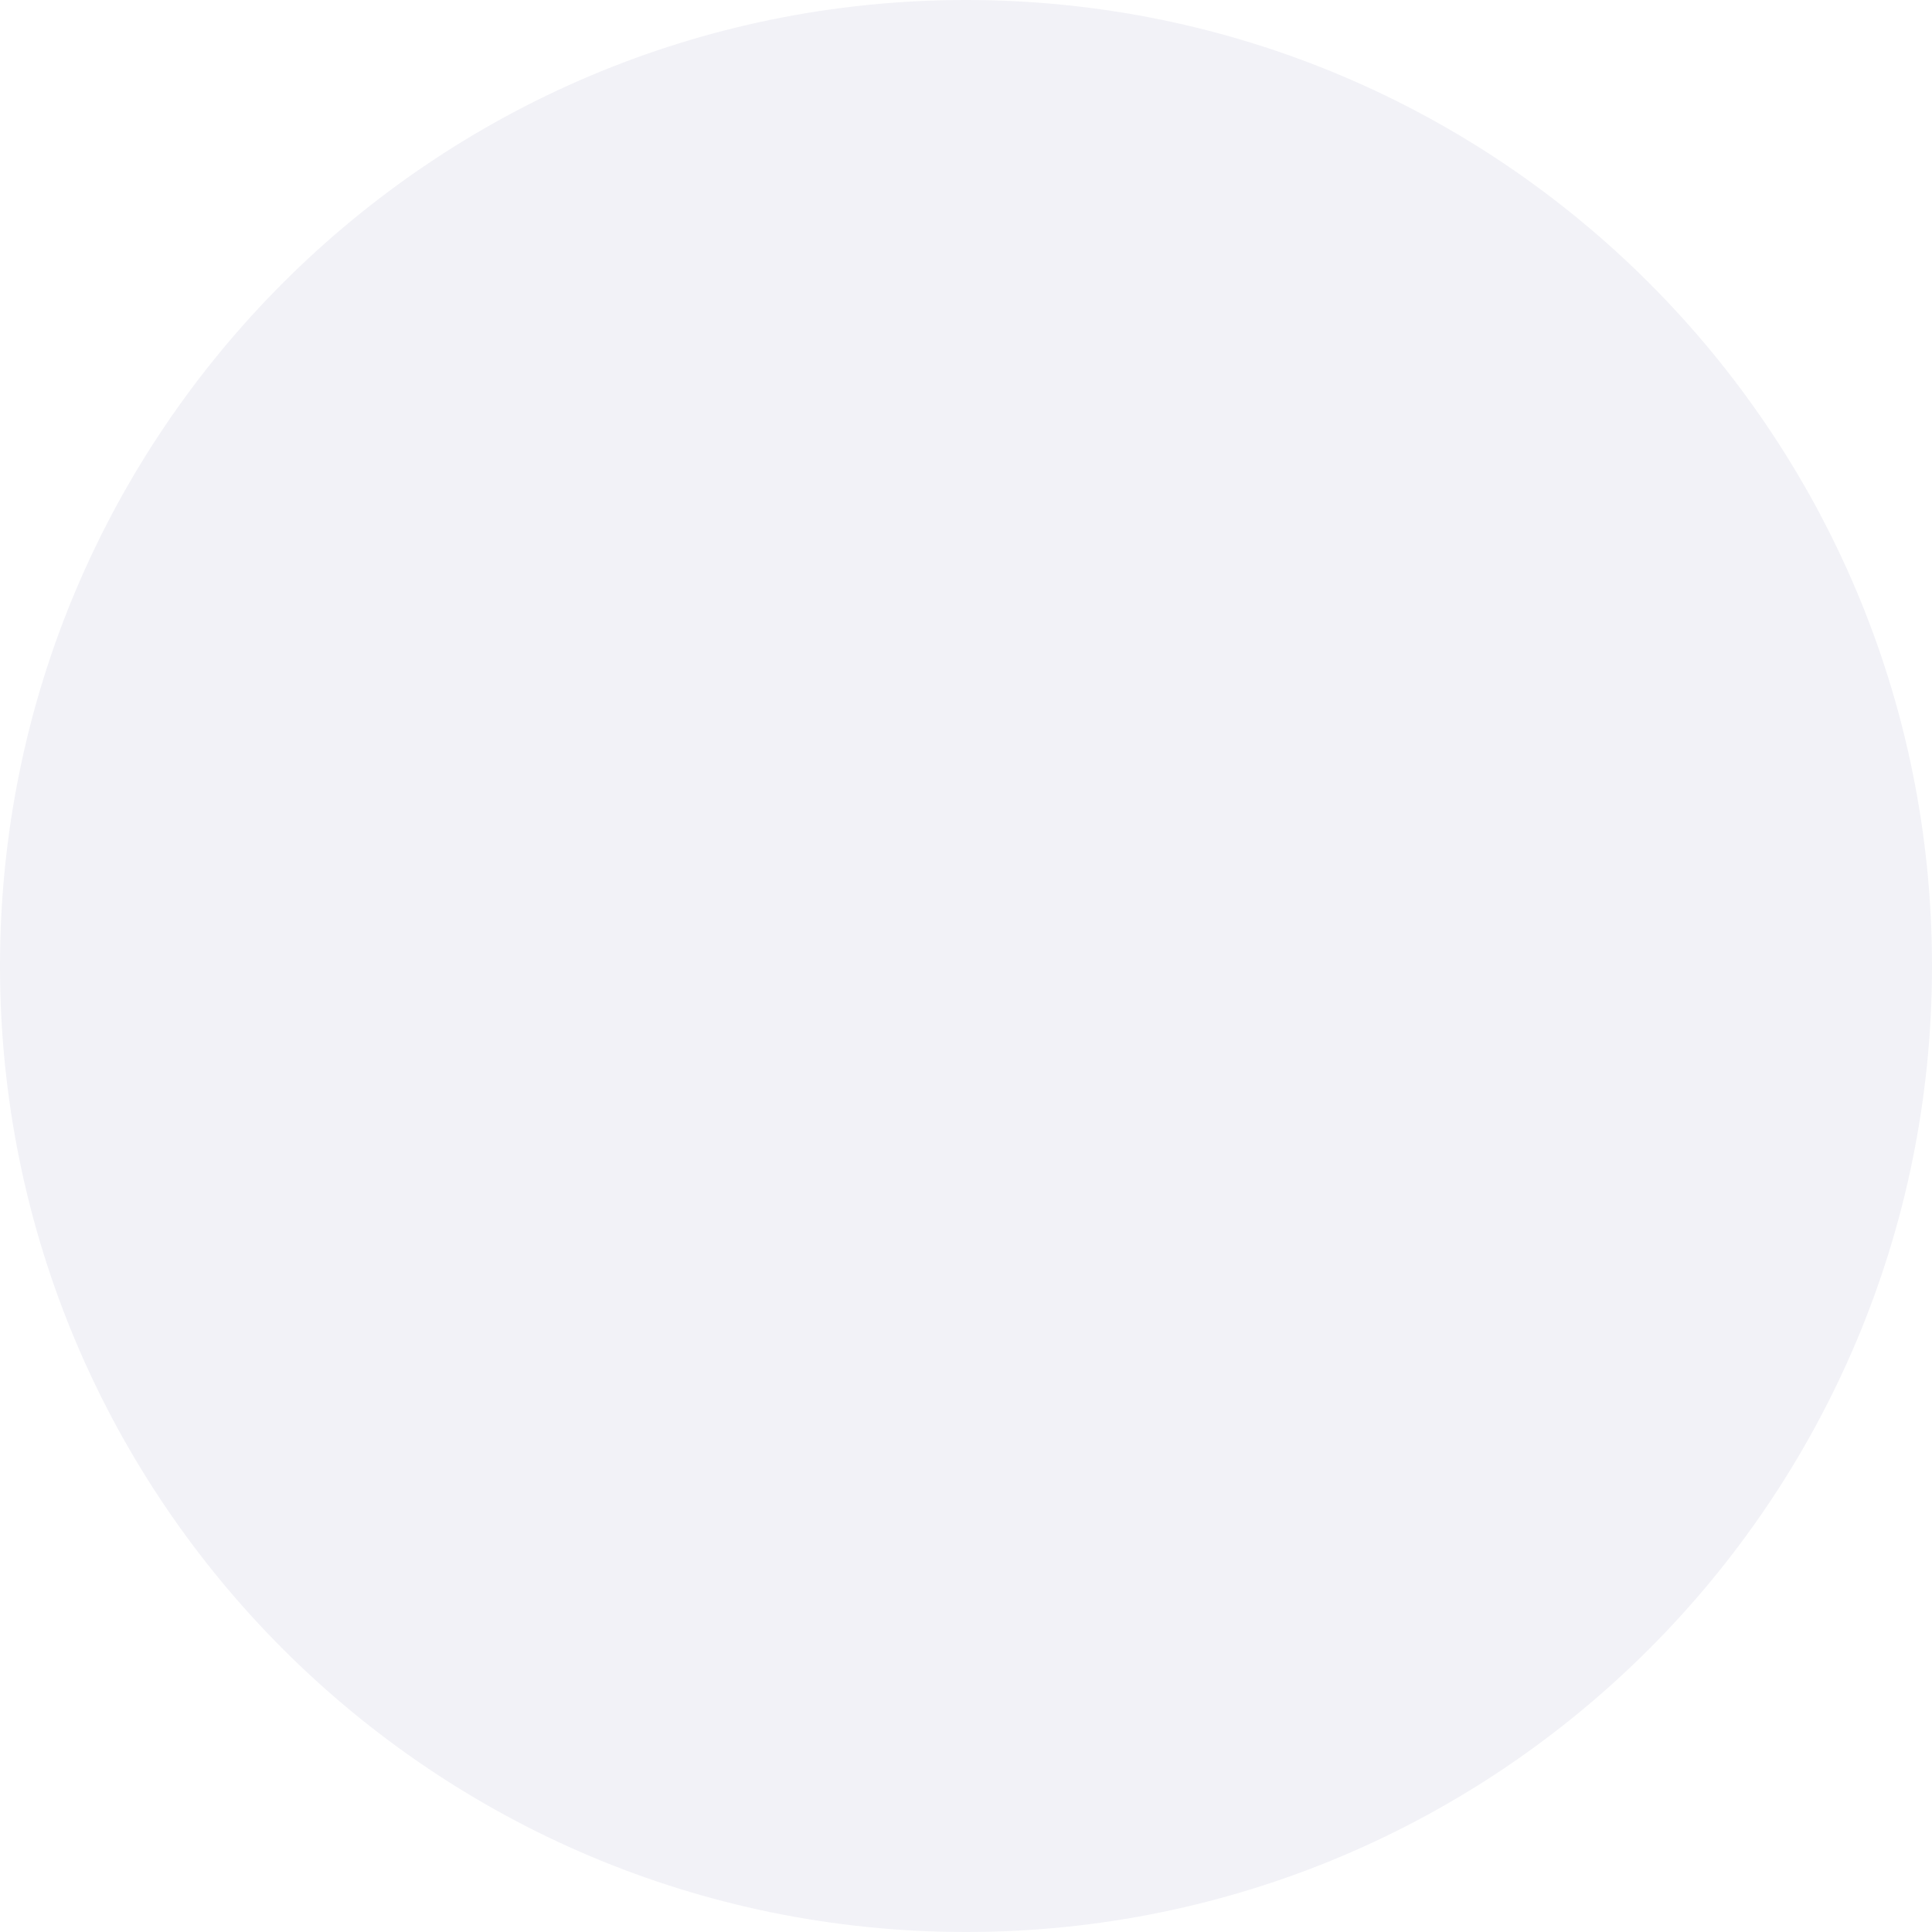
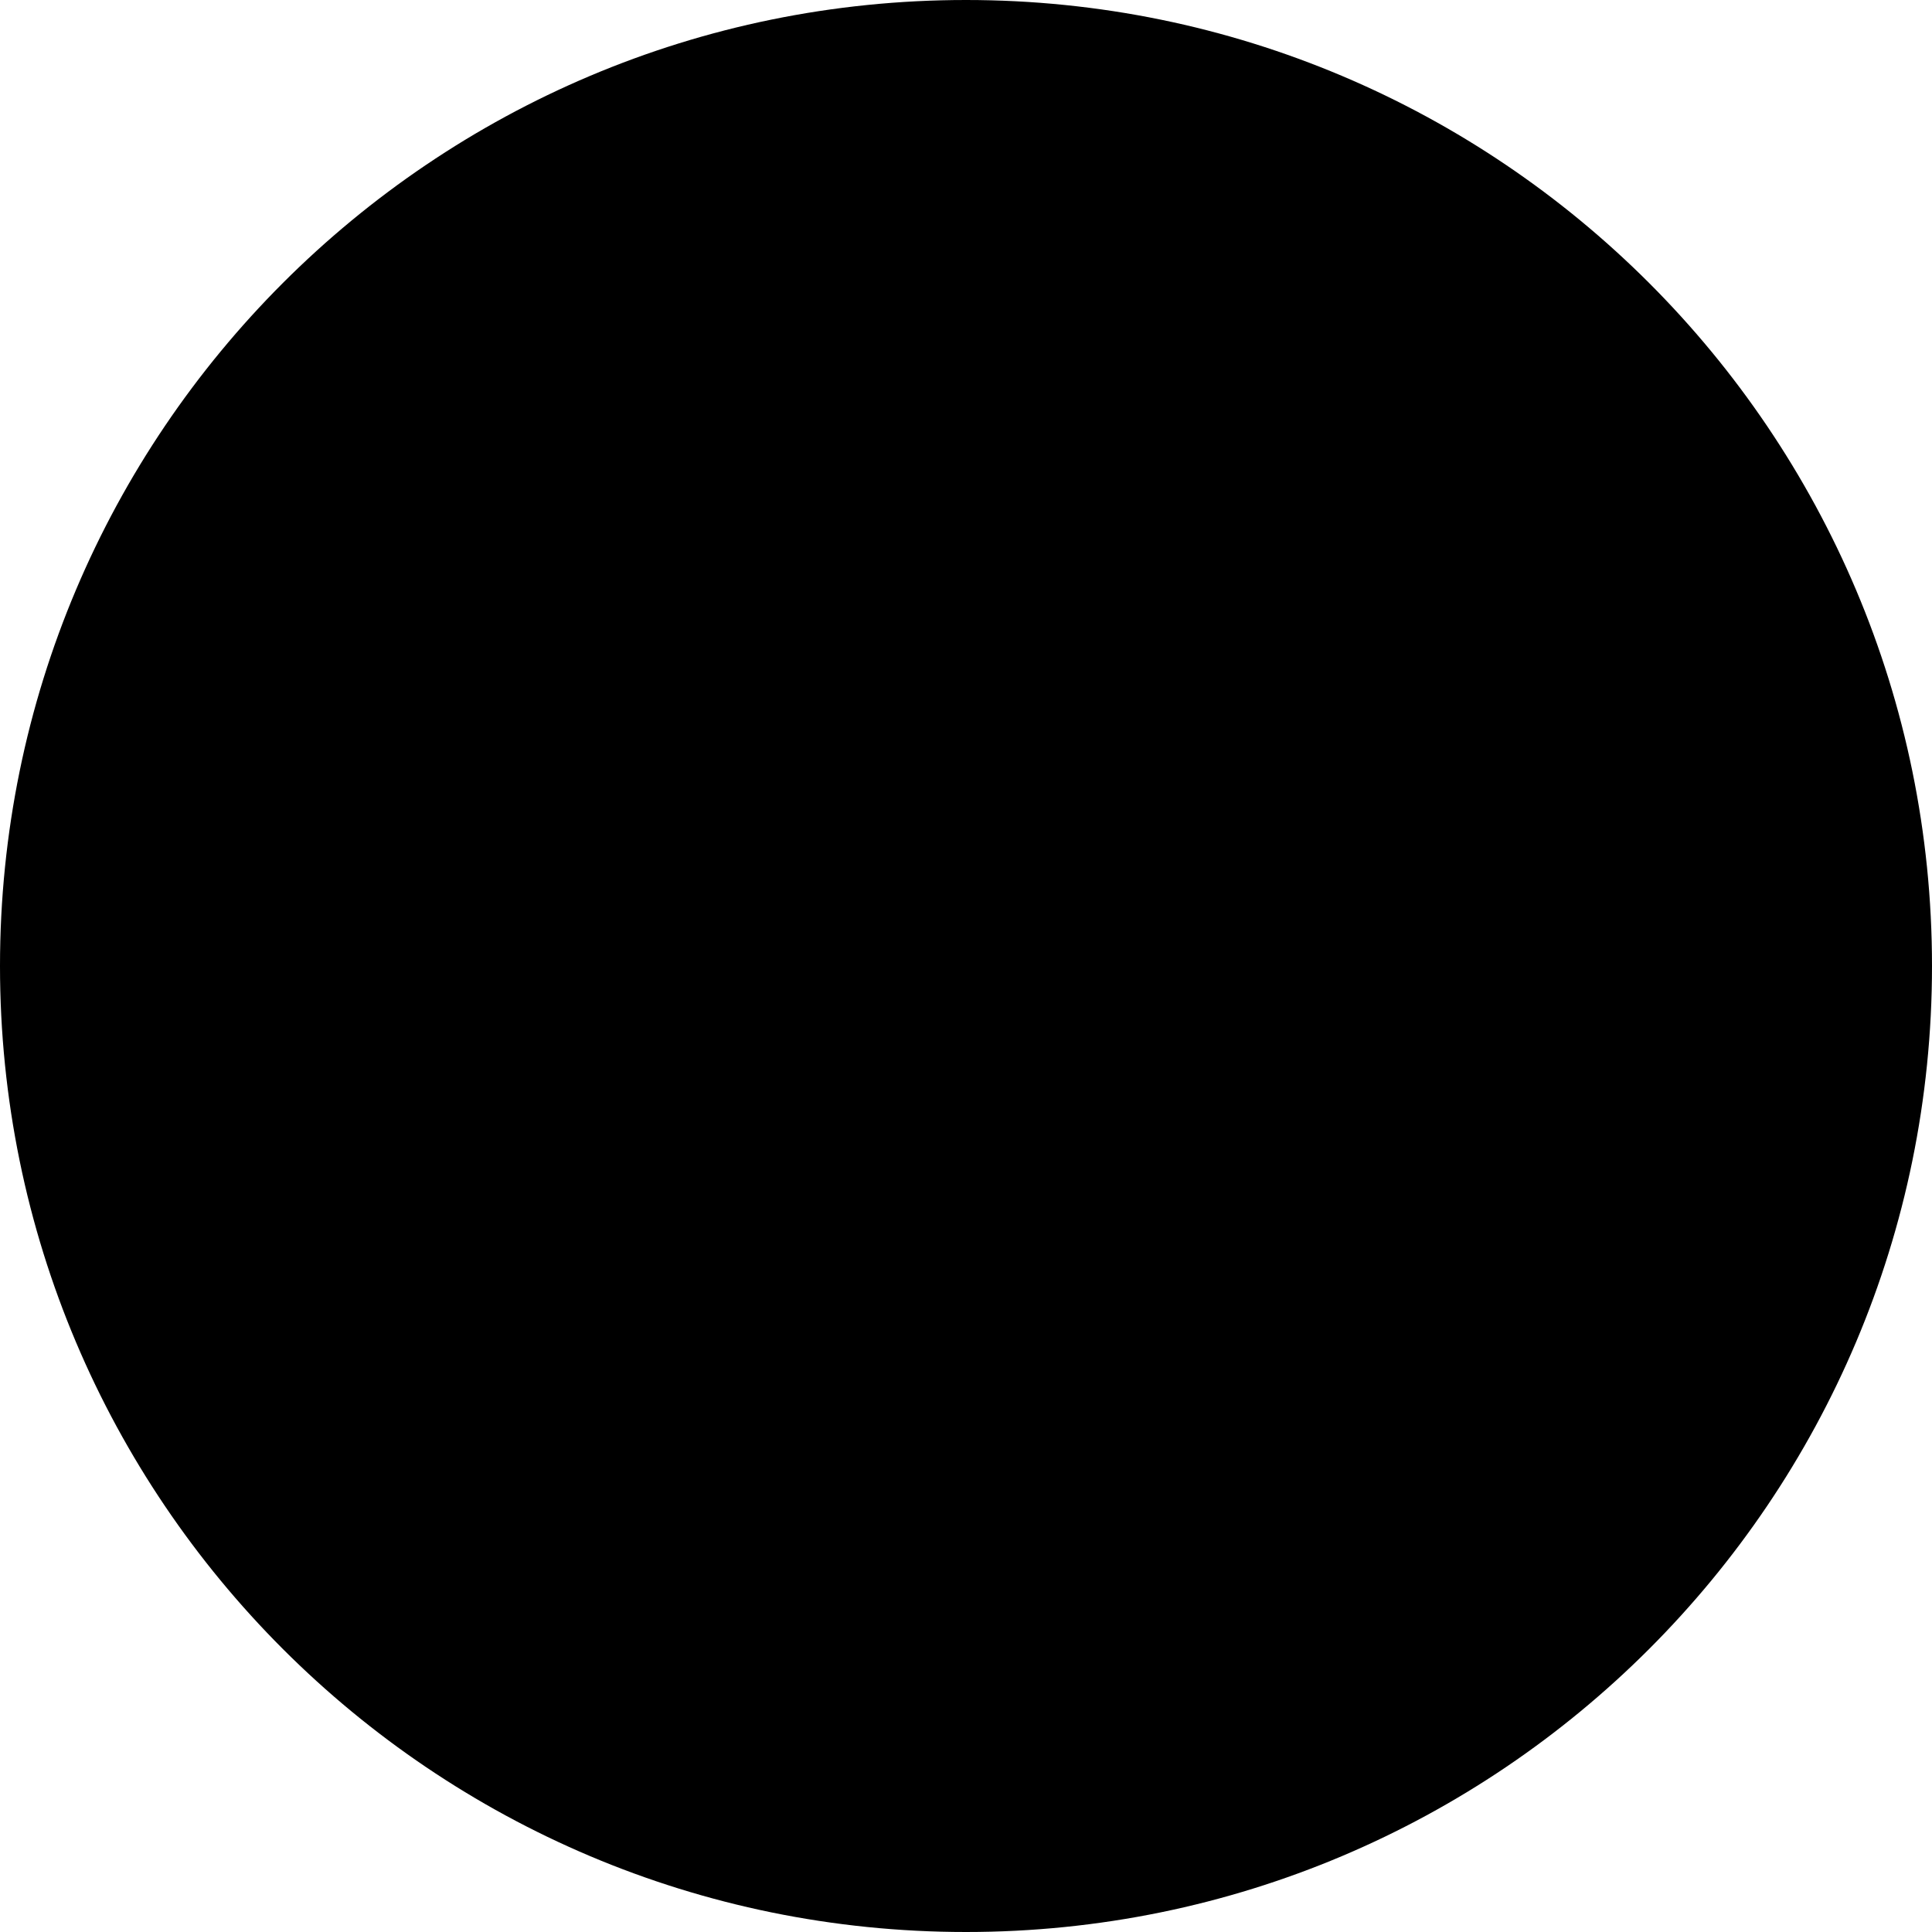
- <svg xmlns="http://www.w3.org/2000/svg" viewBox="0 0 64 64" fill="none">
-   <rect width="64" height="64" rx="32" fill="#F2F2F7" />
+ <svg xmlns="http://www.w3.org/2000/svg" viewBox="0 0 64 64">
+   <rect width="64" height="64" rx="32" />
</svg>
